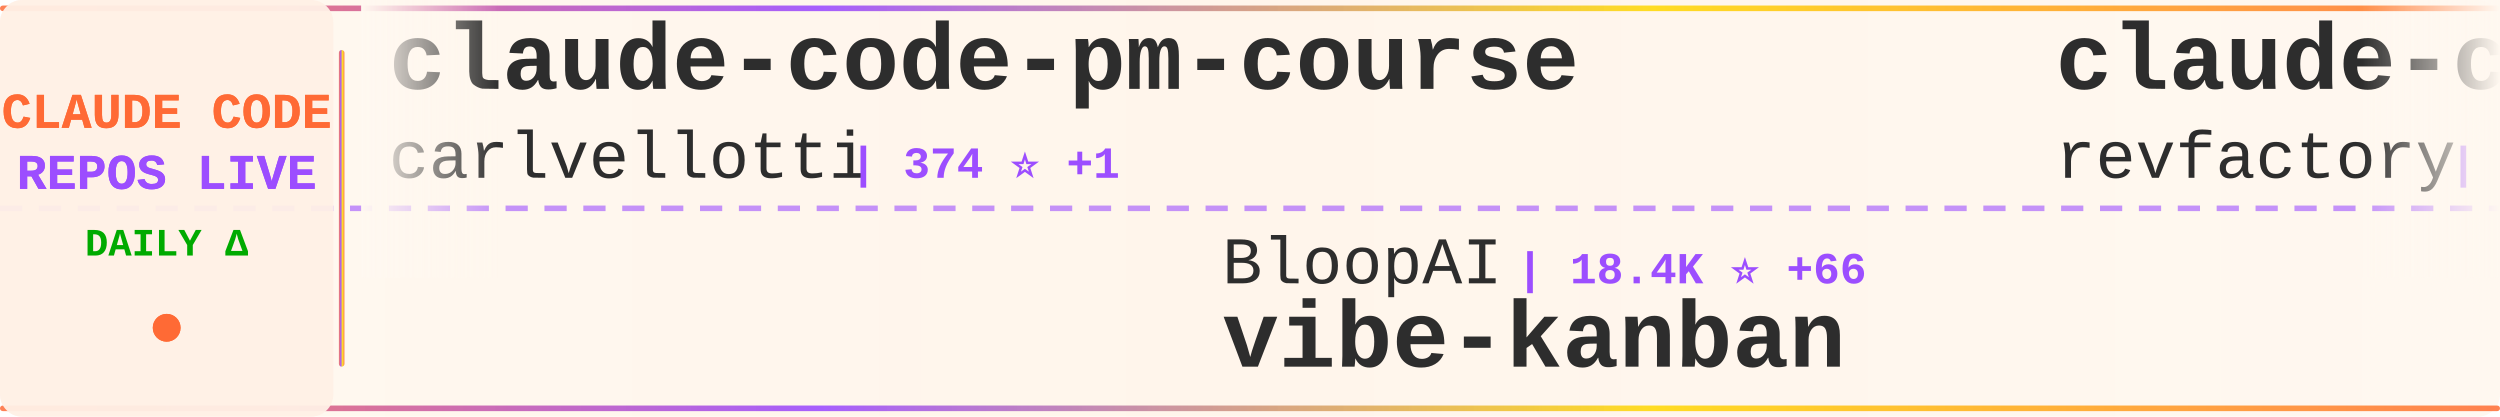
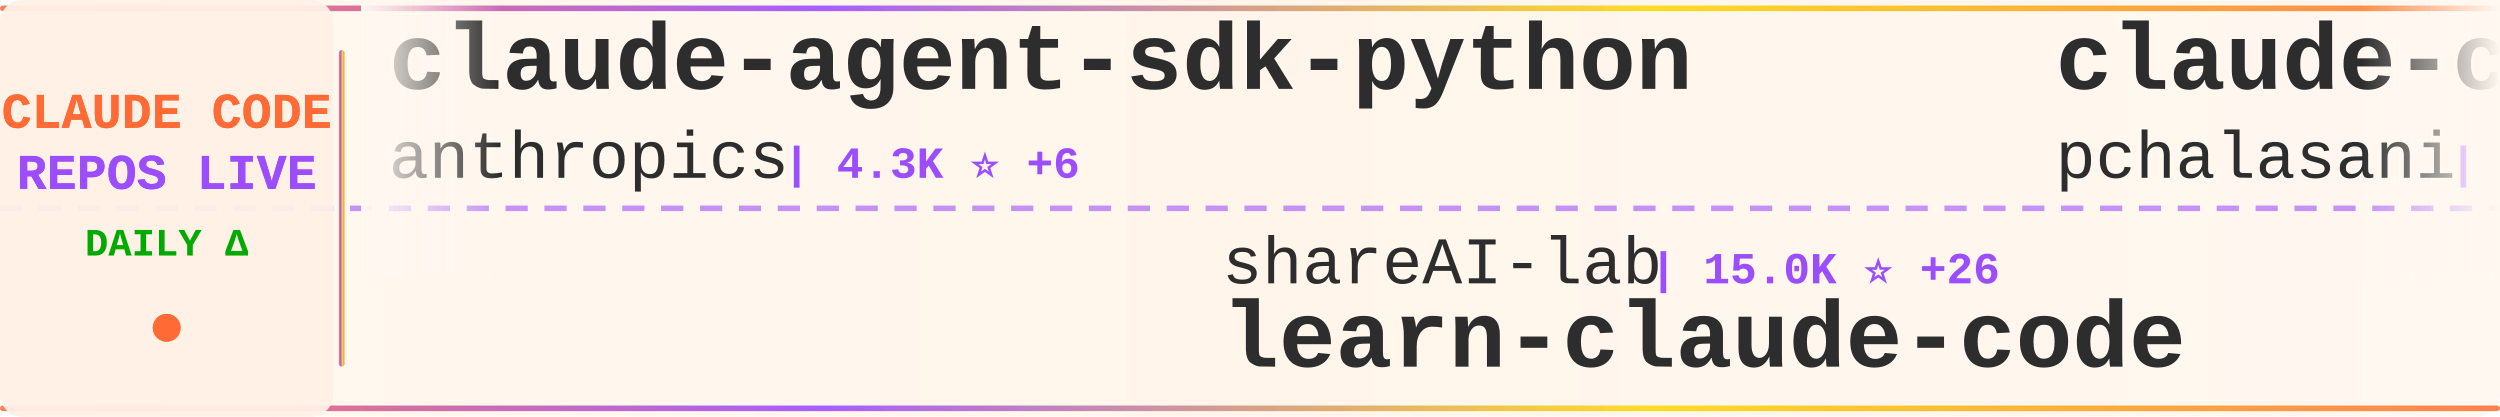
<svg xmlns="http://www.w3.org/2000/svg" width="900" height="150">
  <defs>
    <linearGradient id="tickerBg" x1="0%" y1="0%" x2="100%" y2="0%">
      <stop offset="0%" style="stop-color:#fff8f0;stop-opacity:0.98" />
      <stop offset="50%" style="stop-color:#fff5eb;stop-opacity:1" />
      <stop offset="100%" style="stop-color:#fff8f0;stop-opacity:0.98" />
    </linearGradient>
    <linearGradient id="borderGrad" x1="0%" y1="0%" x2="100%" y2="0%">
      <stop offset="0%" style="stop-color:#FF6B35;stop-opacity:0.85">
        <animate attributeName="stop-opacity" values="0.85;1;0.85" dur="2s" repeatCount="indefinite" />
      </stop>
      <stop offset="33%" style="stop-color:#9C4EFF;stop-opacity:0.9">
        <animate attributeName="stop-opacity" values="0.9;1;0.9" dur="2.2s" repeatCount="indefinite" />
      </stop>
      <stop offset="66%" style="stop-color:#FFD700;stop-opacity:0.85">
        <animate attributeName="stop-opacity" values="0.85;1;0.85" dur="1.8s" repeatCount="indefinite" />
      </stop>
      <stop offset="100%" style="stop-color:#FF6B35;stop-opacity:0.85">
        <animate attributeName="stop-opacity" values="0.85;1;0.85" dur="2s" repeatCount="indefinite" />
      </stop>
    </linearGradient>
    <filter id="textGlow">
      <feGaussianBlur stdDeviation="0.15" result="coloredBlur" />
      <feMerge>
        <feMergeNode in="coloredBlur" />
        <feMergeNode in="SourceGraphic" />
      </feMerge>
    </filter>
    <filter id="metricGlow">
      <feGaussianBlur stdDeviation="0.2" result="coloredBlur" />
      <feMerge>
        <feMergeNode in="coloredBlur" />
        <feMergeNode in="SourceGraphic" />
      </feMerge>
    </filter>
    <linearGradient id="leftFade" x1="0%" y1="0%" x2="100%" y2="0%">
      <stop offset="0%" style="stop-color:#fff8f0;stop-opacity:1" />
      <stop offset="100%" style="stop-color:#fff8f0;stop-opacity:0" />
    </linearGradient>
    <linearGradient id="rightFade" x1="0%" y1="0%" x2="100%" y2="0%">
      <stop offset="0%" style="stop-color:#fff8f0;stop-opacity:0" />
      <stop offset="100%" style="stop-color:#fff8f0;stop-opacity:1" />
    </linearGradient>
  </defs>
  <rect width="900" height="150" fill="url(#tickerBg)" rx="8" />
  <rect x="0" y="2" width="900" height="2" fill="url(#borderGrad)" rx="1" />
  <rect x="0" y="146" width="900" height="2" fill="url(#borderGrad)" rx="1" />
  <line x1="0" y1="75" x2="900" y2="75" stroke="#9C4EFF" stroke-width="2" stroke-dasharray="8 6" opacity="0.6" />
  <rect x="0" y="0" width="120" height="150" fill="#fff0e6" opacity="0.95" rx="8" />
  <text x="60" y="46" font-family="'Courier New', monospace" font-size="18" font-weight="bold" fill="#FF6B35" text-anchor="middle" filter="url(#textGlow)">
    CLAUDE CODE
  </text>
  <text x="60" y="68" font-family="'Courier New', monospace" font-size="18" font-weight="bold" fill="#9C4EFF" text-anchor="middle" filter="url(#textGlow)">
    REPOS LIVE
  </text>
  <text x="60" y="92" font-family="'Courier New', monospace" font-size="14" font-weight="bold" fill="#00aa00" text-anchor="middle">
    DAILY Δ
  </text>
  <circle cx="60" cy="118" r="5" fill="#FF6B35" filter="url(#metricGlow)">
    <animate attributeName="r" values="4;6;4" dur="1.5s" repeatCount="indefinite" />
    <animate attributeName="opacity" values="0.6;1;0.6" dur="1.5s" repeatCount="indefinite" />
  </circle>
  <rect x="122" y="18" width="2" height="114" fill="url(#borderGrad)" rx="1" />
  <clipPath id="tickerClip">
    <rect x="130" y="0" width="770" height="150" />
  </clipPath>
  <g clip-path="url(#tickerClip)">
    <g id="tickerItems">
      <animateTransform attributeName="transform" attributeType="XML" type="translate" from="0 0" to="-3000 0" dur="54s" repeatCount="indefinite" />
      <g transform="translate(0, 0)">
-         <text x="140" y="32" font-family="'Courier New', monospace" font-size="34" font-weight="bold" fill="#2d2d2d">claude-code-pm-course</text>
-         <text x="140" y="64" font-family="'Courier New', monospace" font-size="24" font-weight="normal" fill="#2d2d2d" opacity="1.0">carlvellotti</text>
-         <text x="306" y="64" font-family="'Courier New', monospace" font-size="16" font-weight="bold" fill="#9C4EFF"> | 374 ⭐ +1</text>
+         <text x="140" y="32" font-family="'Courier New', monospace" font-size="34" font-weight="bold" fill="#2d2d2d">claude-agent-sdk-python</text>
+         <text x="140" y="64" font-family="'Courier New', monospace" font-size="24" font-weight="normal" fill="#2d2d2d" opacity="1.0">anthropics</text>
+         <text x="282" y="64" font-family="'Courier New', monospace" font-size="16" font-weight="bold" fill="#9C4EFF"> | 4.3K ⭐ +6</text>
      </g>
      <g transform="translate(300, 0)">
-         <text x="140" y="102" font-family="'Courier New', monospace" font-size="24" font-weight="normal" fill="#2d2d2d" opacity="1.0">BloopAI</text>
-         <text x="246" y="102" font-family="'Courier New', monospace" font-size="16" font-weight="bold" fill="#9C4EFF"> | 18.4K ⭐ +66</text>
-         <text x="140" y="132" font-family="'Courier New', monospace" font-size="34" font-weight="bold" fill="#2d2d2d">vibe-kanban</text>
+         <text x="140" y="102" font-family="'Courier New', monospace" font-size="24" font-weight="normal" fill="#2d2d2d" opacity="1.0">shareAI-lab</text>
+         <text x="294" y="102" font-family="'Courier New', monospace" font-size="16" font-weight="bold" fill="#9C4EFF"> | 15.0K ⭐ +26</text>
+         <text x="140" y="132" font-family="'Courier New', monospace" font-size="34" font-weight="bold" fill="#2d2d2d">learn-claude-code</text>
      </g>
      <g transform="translate(600, 0)">
-         <text x="140" y="32" font-family="'Courier New', monospace" font-size="34" font-weight="bold" fill="#2d2d2d">claude-code-mastering</text>
-         <text x="140" y="64" font-family="'Courier New', monospace" font-size="24" font-weight="normal" fill="#2d2d2d" opacity="1.0">revfactory</text>
-         <text x="282" y="64" font-family="'Courier New', monospace" font-size="16" font-weight="bold" fill="#9C4EFF"> | 740 ⭐</text>
+         <text x="140" y="32" font-family="'Courier New', monospace" font-size="34" font-weight="bold" fill="#2d2d2d">claude-code-tools</text>
+         <text x="140" y="64" font-family="'Courier New', monospace" font-size="24" font-weight="normal" fill="#2d2d2d" opacity="1.0">pchalasani</text>
+         <text x="282" y="64" font-family="'Courier New', monospace" font-size="16" font-weight="bold" fill="#9C4EFF"> | 1.2K ⭐ +3</text>
      </g>
      <g transform="translate(900, 0)">
-         <text x="140" y="102" font-family="'Courier New', monospace" font-size="24" font-weight="normal" fill="#2d2d2d" opacity="1.0">kepano</text>
-         <text x="234" y="102" font-family="'Courier New', monospace" font-size="16" font-weight="bold" fill="#9C4EFF"> | 7.7K ⭐ +62</text>
-         <text x="140" y="132" font-family="'Courier New', monospace" font-size="34" font-weight="bold" fill="#2d2d2d">obsidian-skills</text>
+         <text x="140" y="102" font-family="'Courier New', monospace" font-size="24" font-weight="normal" fill="#2d2d2d" opacity="1.0">slopus</text>
+         <text x="234" y="102" font-family="'Courier New', monospace" font-size="16" font-weight="bold" fill="#9C4EFF"> | 8.5K ⭐ +59</text>
+         <text x="140" y="132" font-family="'Courier New', monospace" font-size="34" font-weight="bold" fill="#2d2d2d">happy</text>
      </g>
      <g transform="translate(1200, 0)">
-         <text x="140" y="32" font-family="'Courier New', monospace" font-size="34" font-weight="bold" fill="#2d2d2d">claude-task-master</text>
-         <text x="140" y="64" font-family="'Courier New', monospace" font-size="24" font-weight="normal" fill="#2d2d2d" opacity="1.0">eyaltoledano</text>
-         <text x="306" y="64" font-family="'Courier New', monospace" font-size="16" font-weight="bold" fill="#9C4EFF"> | 25.0K ⭐ +6</text>
+         <text x="140" y="32" font-family="'Courier New', monospace" font-size="34" font-weight="bold" fill="#2d2d2d">claude-code-chat</text>
+         <text x="140" y="64" font-family="'Courier New', monospace" font-size="24" font-weight="normal" fill="#2d2d2d" opacity="1.0">andrepimenta</text>
+         <text x="306" y="64" font-family="'Courier New', monospace" font-size="16" font-weight="bold" fill="#9C4EFF"> | 976 ⭐</text>
      </g>
      <g transform="translate(1500, 0)">
-         <text x="140" y="102" font-family="'Courier New', monospace" font-size="24" font-weight="normal" fill="#2d2d2d" opacity="1.0">feiskyer</text>
-         <text x="258" y="102" font-family="'Courier New', monospace" font-size="16" font-weight="bold" fill="#9C4EFF"> | 1.1K ⭐ +5</text>
-         <text x="140" y="132" font-family="'Courier New', monospace" font-size="34" font-weight="bold" fill="#2d2d2d">claude-code-settings</text>
+         <text x="140" y="102" font-family="'Courier New', monospace" font-size="24" font-weight="normal" fill="#2d2d2d" opacity="1.0">kodu-ai</text>
+         <text x="246" y="102" font-family="'Courier New', monospace" font-size="16" font-weight="bold" fill="#9C4EFF"> | 5.3K ⭐ -1</text>
+         <text x="140" y="132" font-family="'Courier New', monospace" font-size="34" font-weight="bold" fill="#2d2d2d">claude-coder</text>
      </g>
      <g transform="translate(1800, 0)">
-         <text x="140" y="32" font-family="'Courier New', monospace" font-size="34" font-weight="bold" fill="#2d2d2d">claude-code-system-promp...</text>
-         <text x="140" y="64" font-family="'Courier New', monospace" font-size="24" font-weight="normal" fill="#2d2d2d" opacity="1.0">Piebald-AI</text>
-         <text x="282" y="64" font-family="'Courier New', monospace" font-size="16" font-weight="bold" fill="#9C4EFF"> | 3.3K ⭐ +11</text>
+         <text x="140" y="32" font-family="'Courier New', monospace" font-size="34" font-weight="bold" fill="#2d2d2d">claude-code-router</text>
+         <text x="140" y="64" font-family="'Courier New', monospace" font-size="24" font-weight="normal" fill="#2d2d2d" opacity="1.0">musistudio</text>
+         <text x="282" y="64" font-family="'Courier New', monospace" font-size="16" font-weight="bold" fill="#9C4EFF"> | 26.3K ⭐ +15</text>
      </g>
      <g transform="translate(2100, 0)">
-         <text x="140" y="102" font-family="'Courier New', monospace" font-size="24" font-weight="normal" fill="#2d2d2d" opacity="1.0">obra</text>
-         <text x="210" y="102" font-family="'Courier New', monospace" font-size="16" font-weight="bold" fill="#9C4EFF"> | 33.0K ⭐ +365</text>
-         <text x="140" y="132" font-family="'Courier New', monospace" font-size="34" font-weight="bold" fill="#2d2d2d">superpowers</text>
+         <text x="140" y="102" font-family="'Courier New', monospace" font-size="24" font-weight="normal" fill="#2d2d2d" opacity="1.0">disler</text>
+         <text x="234" y="102" font-family="'Courier New', monospace" font-size="16" font-weight="bold" fill="#9C4EFF"> | 2.1K ⭐ +3</text>
+         <text x="140" y="132" font-family="'Courier New', monospace" font-size="34" font-weight="bold" fill="#2d2d2d">claude-code-hooks-master...</text>
      </g>
      <g transform="translate(2400, 0)">
-         <text x="140" y="32" font-family="'Courier New', monospace" font-size="34" font-weight="bold" fill="#2d2d2d">learn-claude-code</text>
-         <text x="140" y="64" font-family="'Courier New', monospace" font-size="24" font-weight="normal" fill="#2d2d2d" opacity="1.0">shareAI-lab</text>
-         <text x="294" y="64" font-family="'Courier New', monospace" font-size="16" font-weight="bold" fill="#9C4EFF"> | 14.9K ⭐ +35</text>
+         <text x="140" y="32" font-family="'Courier New', monospace" font-size="34" font-weight="bold" fill="#2d2d2d">idea-claude-code-gui</text>
+         <text x="140" y="64" font-family="'Courier New', monospace" font-size="24" font-weight="normal" fill="#2d2d2d" opacity="1.0">zhukunpenglinyutong</text>
+         <text x="390" y="64" font-family="'Courier New', monospace" font-size="16" font-weight="bold" fill="#9C4EFF"> | 781 ⭐ -1</text>
      </g>
      <g transform="translate(2700, 0)">
-         <text x="140" y="102" font-family="'Courier New', monospace" font-size="24" font-weight="normal" fill="#2d2d2d" opacity="1.0">bfly123</text>
-         <text x="246" y="102" font-family="'Courier New', monospace" font-size="16" font-weight="bold" fill="#9C4EFF"> | 835 ⭐ +10</text>
-         <text x="140" y="132" font-family="'Courier New', monospace" font-size="34" font-weight="bold" fill="#2d2d2d">claude_code_bridge</text>
+         <text x="140" y="102" font-family="'Courier New', monospace" font-size="24" font-weight="normal" fill="#2d2d2d" opacity="1.0">anthropics</text>
+         <text x="282" y="102" font-family="'Courier New', monospace" font-size="16" font-weight="bold" fill="#9C4EFF"> | 2.9K ⭐ +4</text>
+         <text x="140" y="132" font-family="'Courier New', monospace" font-size="34" font-weight="bold" fill="#2d2d2d">claude-code-security-rev...</text>
      </g>
      <g transform="translate(3000, 0)">
-         <text x="140" y="32" font-family="'Courier New', monospace" font-size="34" font-weight="bold" fill="#2d2d2d">claude-code-pm-course</text>
-         <text x="140" y="64" font-family="'Courier New', monospace" font-size="24" font-weight="normal" fill="#2d2d2d" opacity="1.0">carlvellotti</text>
-         <text x="306" y="64" font-family="'Courier New', monospace" font-size="16" font-weight="bold" fill="#9C4EFF"> | 374 ⭐ +1</text>
+         <text x="140" y="32" font-family="'Courier New', monospace" font-size="34" font-weight="bold" fill="#2d2d2d">claude-agent-sdk-python</text>
+         <text x="140" y="64" font-family="'Courier New', monospace" font-size="24" font-weight="normal" fill="#2d2d2d" opacity="1.0">anthropics</text>
+         <text x="282" y="64" font-family="'Courier New', monospace" font-size="16" font-weight="bold" fill="#9C4EFF"> | 4.3K ⭐ +6</text>
      </g>
      <g transform="translate(3300, 0)">
-         <text x="140" y="102" font-family="'Courier New', monospace" font-size="24" font-weight="normal" fill="#2d2d2d" opacity="1.0">BloopAI</text>
-         <text x="246" y="102" font-family="'Courier New', monospace" font-size="16" font-weight="bold" fill="#9C4EFF"> | 18.4K ⭐ +66</text>
-         <text x="140" y="132" font-family="'Courier New', monospace" font-size="34" font-weight="bold" fill="#2d2d2d">vibe-kanban</text>
+         <text x="140" y="102" font-family="'Courier New', monospace" font-size="24" font-weight="normal" fill="#2d2d2d" opacity="1.0">shareAI-lab</text>
+         <text x="294" y="102" font-family="'Courier New', monospace" font-size="16" font-weight="bold" fill="#9C4EFF"> | 15.0K ⭐ +26</text>
+         <text x="140" y="132" font-family="'Courier New', monospace" font-size="34" font-weight="bold" fill="#2d2d2d">learn-claude-code</text>
      </g>
      <g transform="translate(3600, 0)">
-         <text x="140" y="32" font-family="'Courier New', monospace" font-size="34" font-weight="bold" fill="#2d2d2d">claude-code-mastering</text>
-         <text x="140" y="64" font-family="'Courier New', monospace" font-size="24" font-weight="normal" fill="#2d2d2d" opacity="1.0">revfactory</text>
-         <text x="282" y="64" font-family="'Courier New', monospace" font-size="16" font-weight="bold" fill="#9C4EFF"> | 740 ⭐</text>
+         <text x="140" y="32" font-family="'Courier New', monospace" font-size="34" font-weight="bold" fill="#2d2d2d">claude-code-tools</text>
+         <text x="140" y="64" font-family="'Courier New', monospace" font-size="24" font-weight="normal" fill="#2d2d2d" opacity="1.0">pchalasani</text>
+         <text x="282" y="64" font-family="'Courier New', monospace" font-size="16" font-weight="bold" fill="#9C4EFF"> | 1.2K ⭐ +3</text>
      </g>
      <g transform="translate(3900, 0)">
-         <text x="140" y="102" font-family="'Courier New', monospace" font-size="24" font-weight="normal" fill="#2d2d2d" opacity="1.0">kepano</text>
-         <text x="234" y="102" font-family="'Courier New', monospace" font-size="16" font-weight="bold" fill="#9C4EFF"> | 7.7K ⭐ +62</text>
-         <text x="140" y="132" font-family="'Courier New', monospace" font-size="34" font-weight="bold" fill="#2d2d2d">obsidian-skills</text>
+         <text x="140" y="102" font-family="'Courier New', monospace" font-size="24" font-weight="normal" fill="#2d2d2d" opacity="1.0">slopus</text>
+         <text x="234" y="102" font-family="'Courier New', monospace" font-size="16" font-weight="bold" fill="#9C4EFF"> | 8.5K ⭐ +59</text>
+         <text x="140" y="132" font-family="'Courier New', monospace" font-size="34" font-weight="bold" fill="#2d2d2d">happy</text>
      </g>
    </g>
  </g>
  <rect x="130" y="0" width="50" height="100" fill="url(#leftFade)" />
  <rect x="850" y="0" width="50" height="100" fill="url(#rightFade)" />
</svg>
